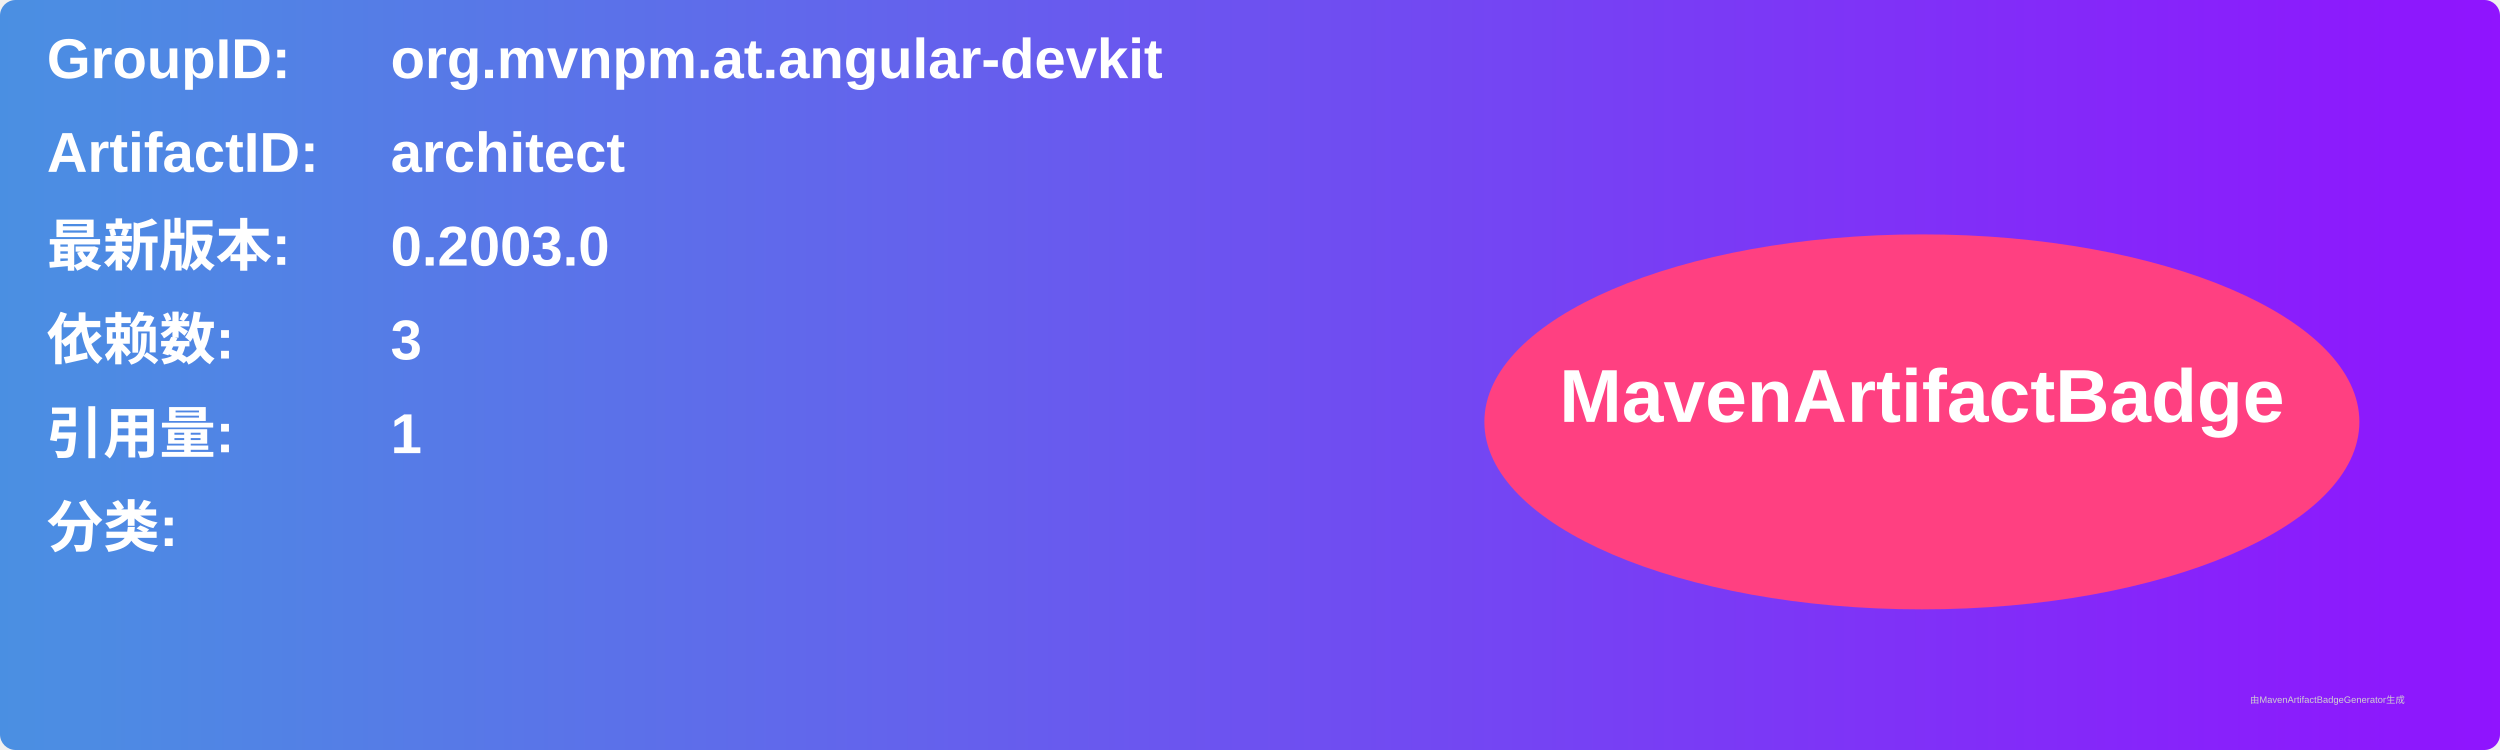
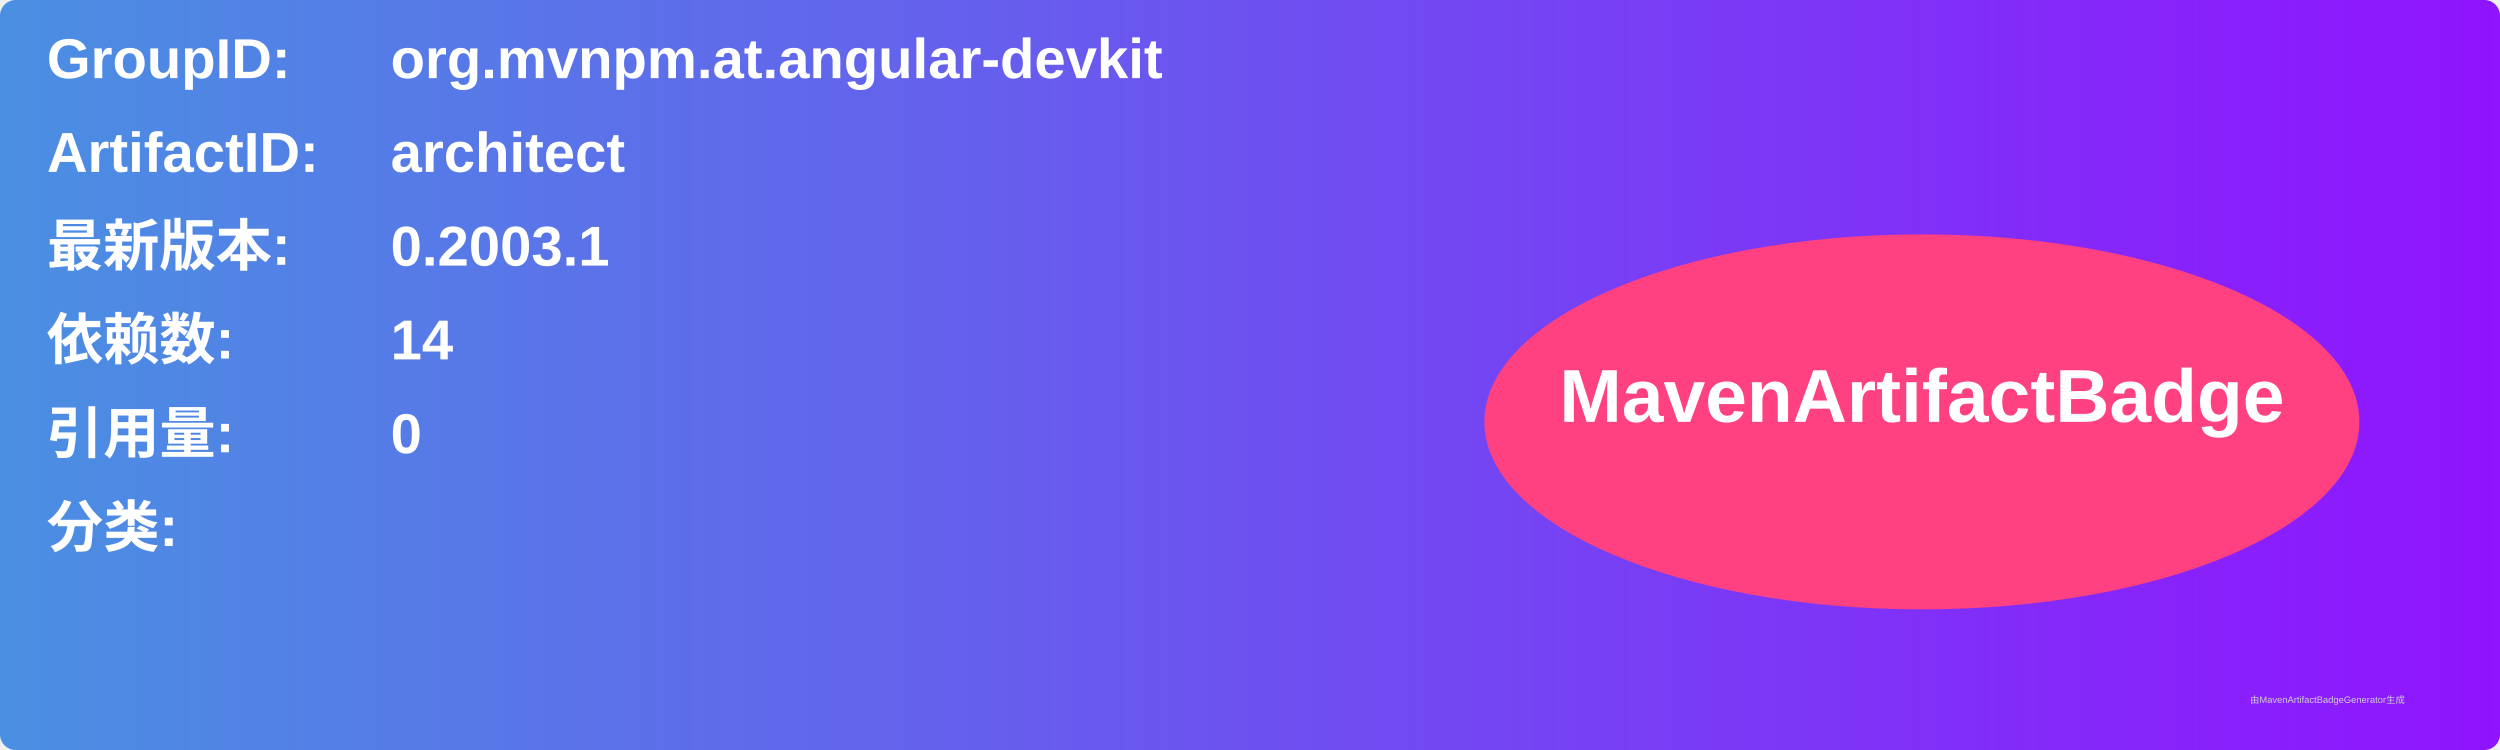
<svg xmlns="http://www.w3.org/2000/svg" width="800" height="240" viewBox="0 0 800 240">
  <linearGradient id="grad" x1="0%" y1="0%" x2="100%" y2="0%">
    <stop offset="0%" stop-color="#4a90e2" />
    <stop offset="100%" stop-color="#9013fe" />
  </linearGradient>
  <rect width="100%" height="100%" rx="5" ry="5" fill="url(#grad)" />
  <g transform="translate(15, 15)">
    <text x="0" y="10" font-family="Arial" font-size="18" fill="white" font-weight="bold" width="260">GroupID:</text>
    <text x="110" y="10" font-family="Arial" font-size="18" fill="white" font-weight="bold" width="460">org.mvnpm.at.angular-devkit</text>
    <text x="0" y="40" font-family="Arial" font-size="18" fill="white" font-weight="bold" width="260">ArtifactID:</text>
    <text x="110" y="40" font-family="Arial" font-size="18" fill="white" font-weight="bold" width="460">architect</text>
    <text x="0" y="70" font-family="Arial" font-size="18" fill="white" font-weight="bold">最新版本:</text>
    <text x="110" y="70" font-family="Arial" font-size="18" fill="white" font-weight="bold">
-       <tspan font-weight="bold">0.2003.0</tspan>
+       <tspan font-weight="bold">0.2003.1</tspan>
    </text>
    <text x="0" y="100" font-family="Arial" font-size="18" fill="white" font-weight="bold">依赖数: </text>
    <text x="110" y="100" font-family="Arial" font-size="18" fill="white">
-       <tspan font-weight="bold">3</tspan>
+       <tspan font-weight="bold">14</tspan>
    </text>
    <text x="0" y="130" font-family="Arial" font-size="18" fill="white" font-weight="bold">引用量: </text>
    <text x="110" y="130" font-family="Arial" font-size="18" fill="white">
-       <tspan font-weight="bold">1</tspan>
+       <tspan font-weight="bold">0</tspan>
    </text>
    <text x="0" y="160" font-family="Arial" font-size="18" fill="white" font-weight="bold">分类:</text>
    <text x="10" y="190" font-family="Arial" font-size="10" fill="white">
      <tspan font-weight="bold" />
    </text>
    <ellipse cx="600" cy="120" rx="140" ry="60" fill="#ff4081" />
    <text x="600" y="120" text-anchor="middle" font-family="Arial" font-size="24" fill="white" font-weight="bold">MavenArtifactBadge</text>
  </g>
  <text x="720" y="225" font-family="Arial" font-size="3" fill="#d0d0d0">由MavenArtifactBadgeGenerator生成</text>
</svg>
